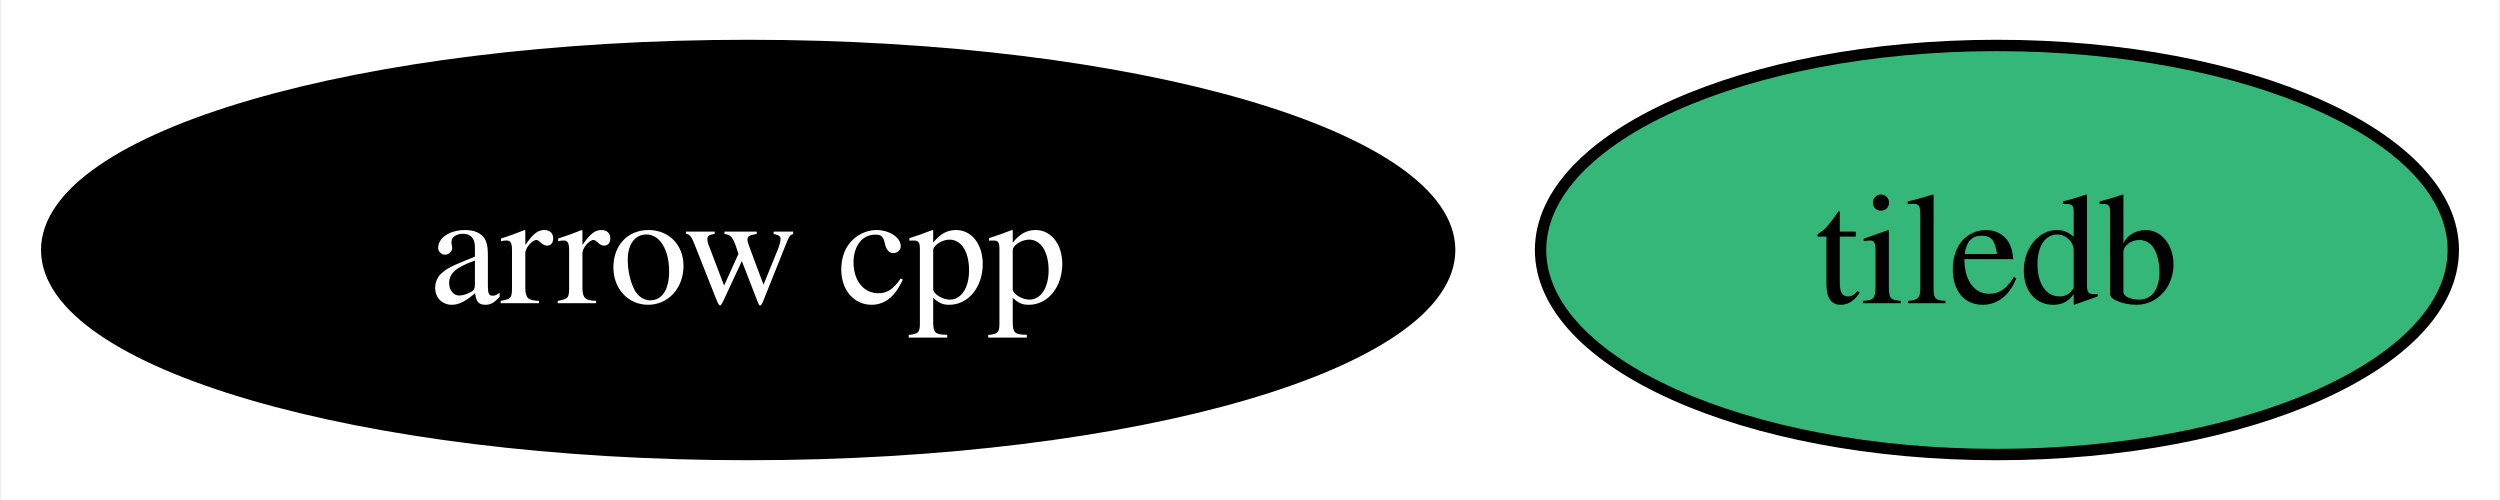
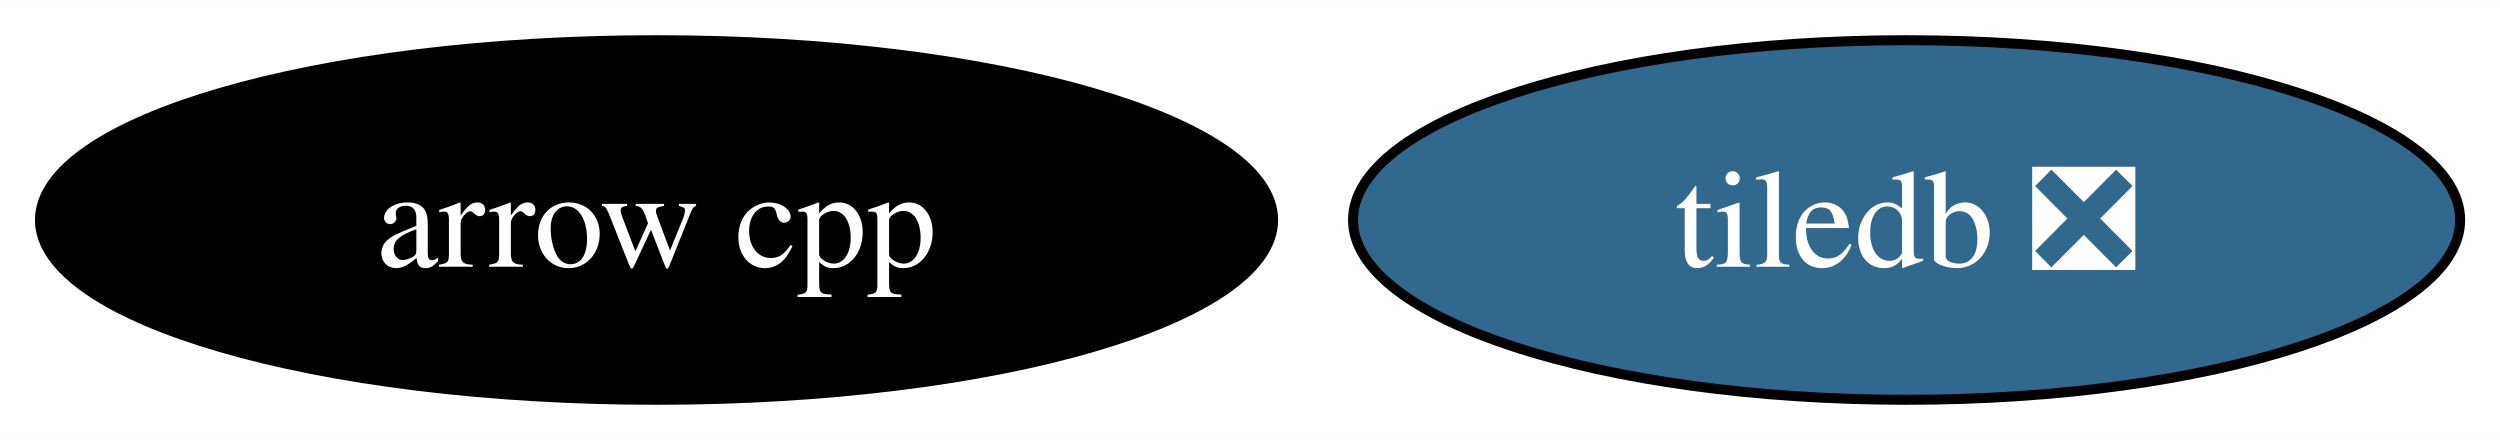
- <svg xmlns="http://www.w3.org/2000/svg" xmlns:xlink="http://www.w3.org/1999/xlink" width="220pt" height="44pt" viewBox="0.00 0.00 219.78 44.00">
+ <svg xmlns="http://www.w3.org/2000/svg" xmlns:xlink="http://www.w3.org/1999/xlink" width="250pt" height="44pt" viewBox="0.00 0.00 250.29 44.00">
  <g id="graph0" class="graph" transform="scale(1 1) rotate(0) translate(4 40)">
-     <polygon fill="white" stroke="none" points="-4,4 -4,-40 215.78,-40 215.78,4 -4,4" />
+     <polygon fill="white" stroke="none" points="-4,4 -4,-40 246.29,-40 246.29,4 -4,4" />
    <g id="node1" class="node">
      <g id="a_node1">
        <a xlink:href="https://github.com/conda-forge/arrow-cpp-feedstock" xlink:title="arrow cpp">
          <ellipse fill="#000000" stroke="black" cx="61.73" cy="-18" rx="61.73" ry="18" />
          <text text-anchor="middle" x="61.73" y="-13.32" font-family="Times,serif" font-size="14.00" fill="white">arrow cpp</text>
        </a>
      </g>
    </g>
    <g id="node2" class="node">
      <g id="a_node2">
-         <a xlink:href="https://github.com/conda-forge/tiledb-feedstock" xlink:title="tiledb">
-           <ellipse fill="#35b779" stroke="black" cx="171.62" cy="-18" rx="40.16" ry="18" />
-           <text text-anchor="middle" x="171.62" y="-13.32" font-family="Times,serif" font-size="14.00">tiledb</text>
+         <a xlink:href="https://github.com/conda-forge/tiledb-feedstock/pull/346" xlink:title="tiledb ❎">
+           <ellipse fill="#31688e" stroke="black" cx="186.88" cy="-18" rx="55.42" ry="18" />
+           <text text-anchor="middle" x="186.88" y="-13.32" font-family="Times,serif" font-size="14.00" fill="white">tiledb ❎</text>
        </a>
      </g>
    </g>
  </g>
</svg>
